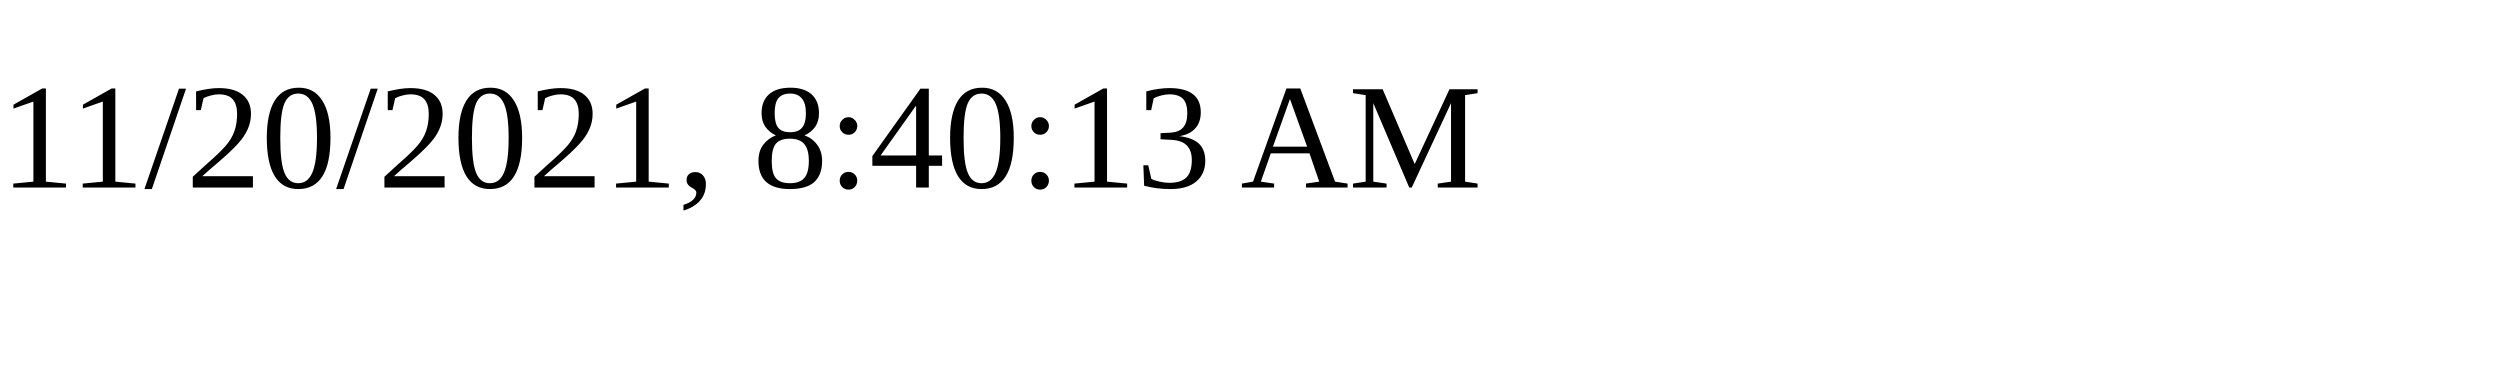
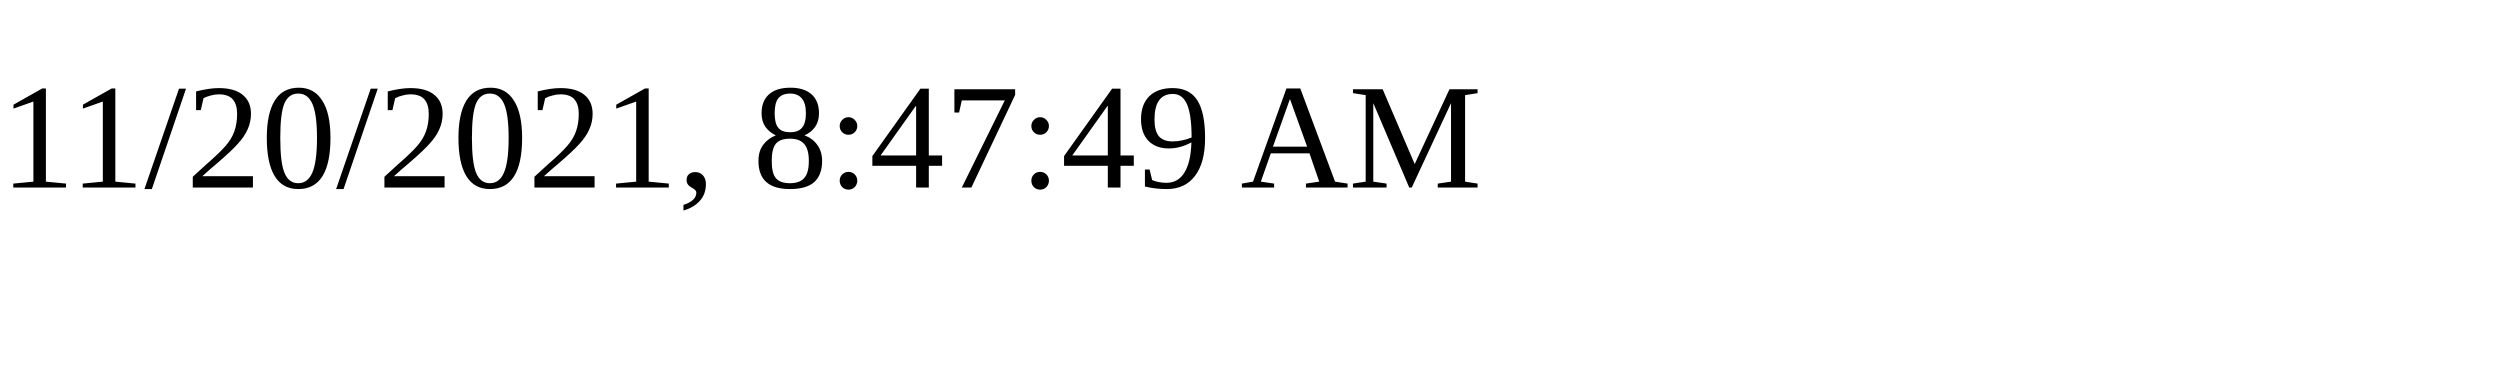
<svg xmlns="http://www.w3.org/2000/svg" height="30" width="200">
-   <text x="0" y="15">11/20/2021, 8:40:13 AM</text>
+   <text x="0" y="15">11/20/2021, 8:47:49 AM</text>
</svg>
